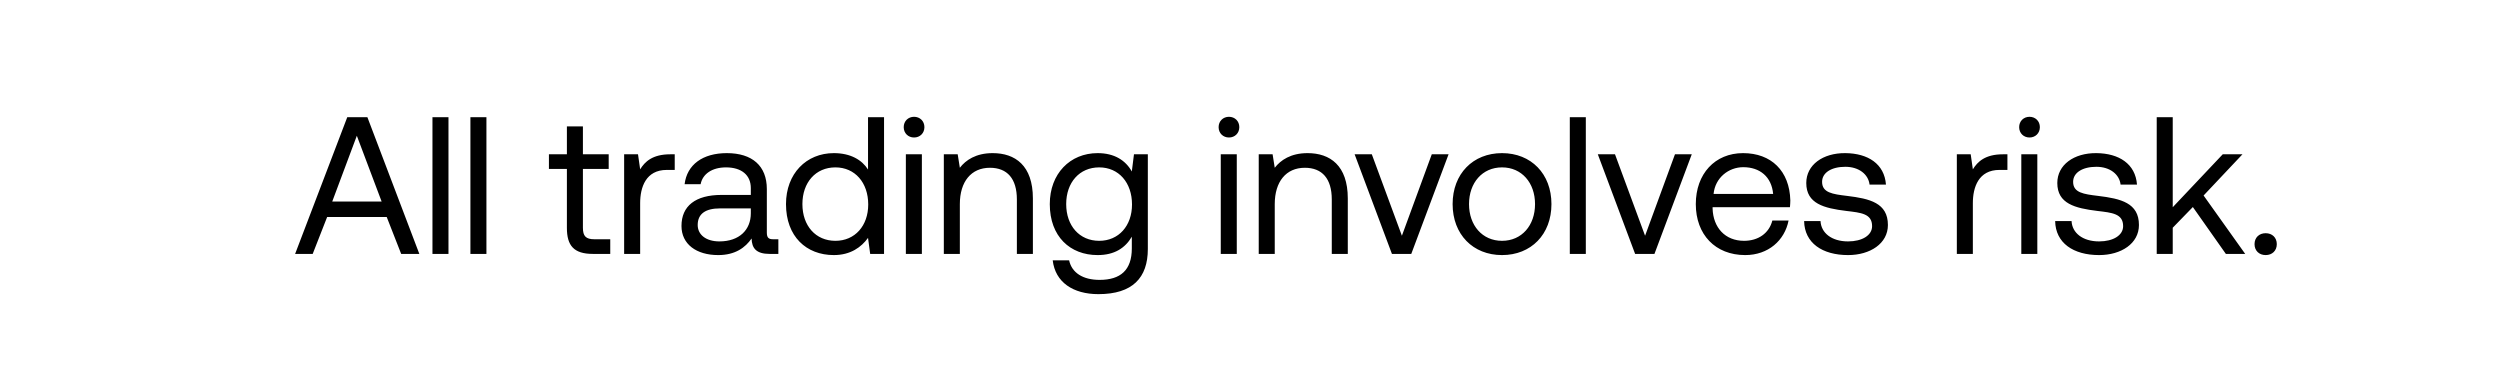
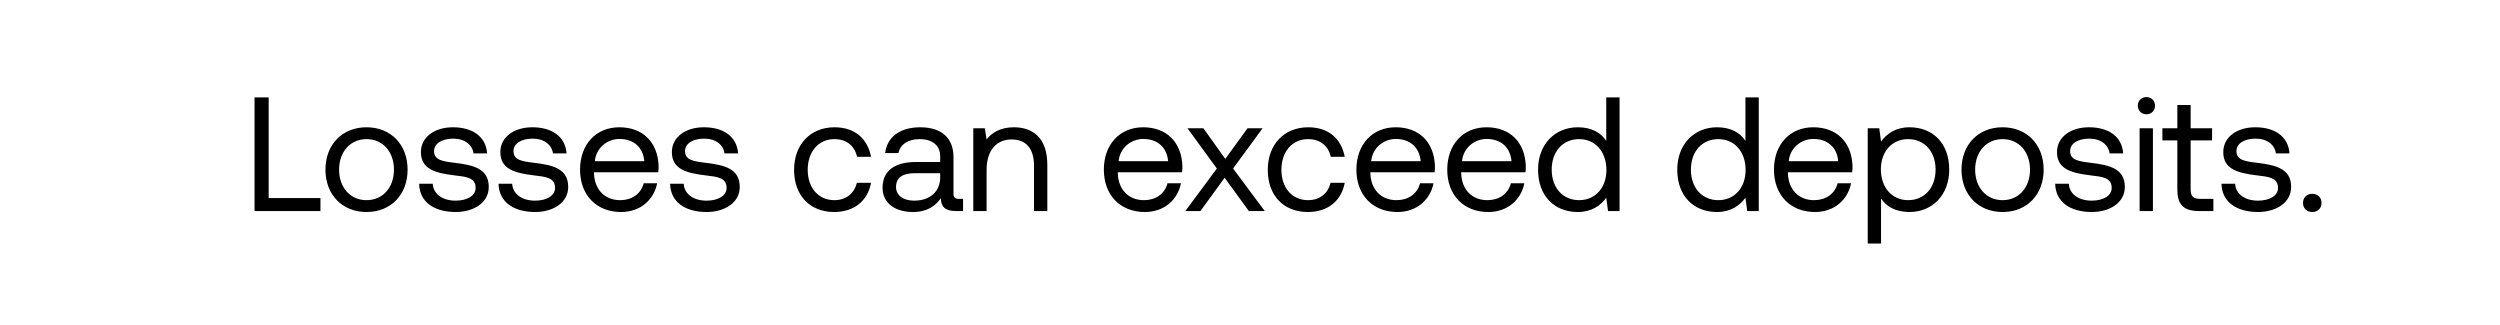
- <svg xmlns="http://www.w3.org/2000/svg" width="128" height="20" viewBox="0 0 128 20" fill="none">
-   <path d="M16.01 13l.74-1.89h3.05l.74 1.89h.93l-2.66-7h-1.03l-2.67 7h.9zm2.26-6.05l1.27 3.37h-2.53l1.26-3.37zM22.142 13h.82V6h-.82v7zm1.943 0h.82V6h-.82v7zm4.94-1.33c0 .9.35 1.33 1.33 1.33h.89v-.75h-.81c-.44 0-.59-.16-.59-.59V8.65h1.32V7.9h-1.32V6.47h-.82V7.9h-.92v.75h.92v3.02zm5.291-3.77c-.91 0-1.3.38-1.54.77l-.11-.77h-.71V13h.82v-2.6c0-.81.29-1.7 1.36-1.7h.41v-.8h-.23zm5.276 4.35c-.23 0-.33-.07-.33-.34V9.68c0-1.19-.75-1.84-2.05-1.84-1.23 0-2.04.59-2.16 1.59h.82c.1-.52.58-.86 1.3-.86.8 0 1.27.4 1.27 1.06v.35h-1.5c-1.34 0-2.05.57-2.05 1.59 0 .93.76 1.49 1.88 1.49.88 0 1.39-.39 1.71-.85.01.5.24.79.92.79h.45v-.75h-.26zm-1.15-1.33c0 .85-.59 1.44-1.61 1.44-.68 0-1.11-.34-1.11-.84 0-.58.41-.85 1.14-.85h1.58v.25zm6.001-2.24c-.31-.49-.89-.84-1.75-.84-1.41 0-2.45 1.05-2.45 2.61 0 1.66 1.04 2.61 2.45 2.61.86 0 1.41-.41 1.75-.88l.11.82h.71V6h-.82v2.68zm-1.67 3.65c-1.01 0-1.69-.77-1.69-1.88 0-1.11.68-1.88 1.69-1.88 1 0 1.68.78 1.68 1.9 0 1.09-.68 1.86-1.68 1.86zM46.8 7.04c.3 0 .53-.22.53-.53 0-.31-.23-.53-.53-.53-.3 0-.53.22-.53.53 0 .31.23.53.53.53zM46.38 13h.82V7.9h-.82V13zm4.444-5.16c-.86 0-1.38.36-1.68.75l-.11-.69h-.71V13h.82v-2.55c0-1.15.58-1.86 1.54-1.86.89 0 1.38.56 1.38 1.62V13h.82v-2.84c0-1.69-.91-2.32-2.06-2.32zm7.125.94c-.32-.57-.89-.94-1.75-.94-1.41 0-2.45 1.05-2.45 2.61 0 1.66 1.04 2.61 2.45 2.61.86 0 1.41-.36 1.75-.94v.6c0 1.11-.58 1.61-1.65 1.61-.85 0-1.42-.36-1.56-1h-.84c.13 1.12 1.04 1.73 2.34 1.73 1.75 0 2.53-.84 2.53-2.31V7.9h-.71l-.11.88zm-1.67 3.55c-1.01 0-1.69-.77-1.69-1.88 0-1.11.68-1.88 1.69-1.88 1 0 1.68.78 1.68 1.9 0 1.09-.68 1.86-1.68 1.86zm6.644-5.29c.3 0 .53-.22.53-.53 0-.31-.23-.53-.53-.53-.3 0-.53.22-.53.53 0 .31.23.53.53.53zm-.42 5.96h.82V7.9h-.82V13zm4.444-5.16c-.86 0-1.38.36-1.68.75l-.11-.69h-.71V13h.82v-2.55c0-1.15.58-1.86 1.54-1.86.89 0 1.38.56 1.38 1.62V13h.82v-2.84c0-1.69-.91-2.32-2.06-2.32zm4.32 5.16h.99l1.91-5.1h-.86l-1.53 4.17-1.54-4.17h-.88l1.91 5.1zm5.637.06c1.49 0 2.53-1.06 2.53-2.61 0-1.55-1.04-2.61-2.53-2.61-1.49 0-2.53 1.06-2.53 2.61 0 1.55 1.04 2.61 2.53 2.61zm0-.73c-1.01 0-1.69-.79-1.69-1.88 0-1.09.68-1.88 1.69-1.88 1.01 0 1.69.79 1.69 1.88 0 1.09-.68 1.88-1.69 1.88zm3.47.67h.82V6h-.82v7zm3.344 0h.99l1.91-5.1h-.86l-1.53 4.17-1.54-4.17h-.88l1.91 5.1zm5.637.06c1.18 0 2.02-.75 2.22-1.77h-.83c-.17.66-.73 1.04-1.45 1.04-.97 0-1.58-.68-1.61-1.65v-.07h3.96c.01-.12.02-.24.02-.35-.04-1.51-.98-2.42-2.42-2.42s-2.42 1.06-2.42 2.61c0 1.56 1 2.61 2.53 2.61zm-1.62-3.13c.08-.83.77-1.37 1.52-1.37.85 0 1.45.49 1.53 1.37h-3.05zm4.636 1.39c.02 1.12.93 1.74 2.25 1.74 1.13 0 2.04-.59 2.04-1.54 0-1.13-.93-1.35-2.09-1.49-.74-.09-1.28-.16-1.28-.72 0-.47.48-.77 1.19-.77.7 0 1.18.39 1.24.91h.84c-.08-1.06-.92-1.6-2.08-1.61-1.15-.01-2 .6-2 1.53 0 1.06.91 1.29 2.05 1.43.76.09 1.32.14 1.32.78 0 .47-.51.78-1.23.78-.85 0-1.38-.44-1.41-1.04h-.84zM102.55 7.9c-.91 0-1.3.38-1.54.77l-.11-.77h-.71V13h.82v-2.6c0-.81.29-1.7 1.36-1.7h.41v-.8h-.23zm1.361-.86c.3 0 .53-.22.53-.53 0-.31-.23-.53-.53-.53-.3 0-.53.22-.53.53 0 .31.23.53.53.53zm-.42 5.96h.82V7.9h-.82V13zm1.733-1.68c.02 1.12.93 1.74 2.25 1.74 1.13 0 2.04-.59 2.04-1.54 0-1.13-.93-1.35-2.09-1.49-.74-.09-1.28-.16-1.28-.72 0-.47.48-.77 1.19-.77.7 0 1.18.39 1.24.91h.84c-.08-1.06-.92-1.6-2.08-1.61-1.15-.01-2 .6-2 1.53 0 1.06.91 1.29 2.05 1.43.76.09 1.32.14 1.32.78 0 .47-.51.78-1.23.78-.85 0-1.38-.44-1.41-1.04h-.84zm5.2 1.68h.82v-1.34l1.03-1.06 1.69 2.4h.99l-2.13-2.99 1.99-2.11h-1.01l-2.56 2.71V6h-.82v7zm5.008-.5c0 .34.24.56.57.56.33 0 .57-.22.57-.56 0-.34-.24-.56-.57-.56-.33 0-.57.22-.57.56z" fill="#000" />
+ <svg xmlns="http://www.w3.org/2000/svg" width="154" height="20" viewBox="0 0 154 20" fill="none">
+   <path d="M19.74 13v-.8h-3.19V6h-.87v7h4.06zm2.838.06c1.49 0 2.53-1.06 2.53-2.61 0-1.55-1.04-2.61-2.53-2.61-1.49 0-2.53 1.06-2.53 2.61 0 1.55 1.04 2.61 2.53 2.61zm0-.73c-1.01 0-1.69-.79-1.69-1.88 0-1.09.68-1.88 1.69-1.88 1.01 0 1.69.79 1.69 1.88 0 1.09-.68 1.88-1.69 1.88zm3.24-1.01c.02 1.12.93 1.74 2.25 1.74 1.13 0 2.04-.59 2.04-1.54 0-1.13-.93-1.35-2.09-1.49-.74-.09-1.28-.16-1.28-.72 0-.47.48-.77 1.19-.77.7 0 1.18.39 1.24.91h.84c-.08-1.06-.92-1.6-2.08-1.61-1.15-.01-2 .6-2 1.53 0 1.06.91 1.29 2.05 1.43.76.09 1.32.14 1.32.78 0 .47-.51.78-1.23.78-.85 0-1.38-.44-1.41-1.04h-.84zm4.893 0c.02 1.12.93 1.74 2.25 1.74 1.13 0 2.04-.59 2.04-1.54 0-1.13-.93-1.35-2.09-1.49-.74-.09-1.28-.16-1.28-.72 0-.47.48-.77 1.19-.77.7 0 1.18.39 1.24.91h.84c-.08-1.06-.92-1.6-2.08-1.61-1.15-.01-2 .6-2 1.53 0 1.06.91 1.29 2.05 1.43.76.09 1.32.14 1.32.78 0 .47-.51.78-1.23.78-.85 0-1.38-.44-1.41-1.04h-.84zm7.55 1.74c1.18 0 2.02-.75 2.22-1.77h-.83c-.17.66-.73 1.04-1.45 1.04-.97 0-1.58-.68-1.61-1.65v-.07h3.96c.01-.12.02-.24.02-.35-.04-1.51-.98-2.42-2.42-2.42s-2.42 1.06-2.42 2.61c0 1.56 1 2.61 2.53 2.61zm-1.62-3.13c.08-.83.77-1.37 1.52-1.37.85 0 1.45.49 1.53 1.37h-3.05zm4.637 1.39c.02 1.12.93 1.74 2.25 1.74 1.13 0 2.04-.59 2.04-1.54 0-1.13-.93-1.35-2.09-1.49-.74-.09-1.28-.16-1.28-.72 0-.47.48-.77 1.19-.77.7 0 1.18.39 1.24.91h.84c-.08-1.06-.92-1.6-2.08-1.61-1.15-.01-2 .6-2 1.53 0 1.06.91 1.29 2.05 1.43.76.09 1.32.14 1.32.78 0 .47-.51.78-1.23.78-.85 0-1.38-.44-1.41-1.04h-.84zm10.107 1.74c1.24 0 2.07-.7 2.27-1.8h-.87c-.16.65-.66 1.07-1.39 1.07-.98 0-1.64-.76-1.64-1.87s.66-1.89 1.64-1.89c.75 0 1.25.41 1.4 1.09h.86c-.21-1.12-1-1.82-2.25-1.82-1.48 0-2.49 1.06-2.49 2.62 0 1.59.98 2.6 2.47 2.6zm7.68-.81c-.23 0-.33-.07-.33-.34V9.68c0-1.19-.75-1.84-2.05-1.84-1.23 0-2.04.59-2.16 1.59h.82c.1-.52.58-.86 1.3-.86.8 0 1.27.4 1.27 1.06v.35h-1.5c-1.34 0-2.05.57-2.05 1.59 0 .93.76 1.49 1.88 1.49.88 0 1.39-.39 1.71-.85.01.5.24.79.92.79h.45v-.75h-.26zm-1.15-1.33c0 .85-.59 1.44-1.61 1.44-.68 0-1.11-.34-1.11-.84 0-.58.41-.85 1.14-.85h1.58v.25zm4.54-3.08c-.86 0-1.38.36-1.68.75l-.11-.69h-.71V13h.82v-2.55c0-1.15.58-1.86 1.54-1.86.89 0 1.38.56 1.38 1.62V13h.82v-2.84c0-1.69-.91-2.32-2.06-2.32zm8.072 5.22c1.18 0 2.02-.75 2.22-1.77h-.83c-.17.66-.73 1.04-1.45 1.04-.97 0-1.58-.68-1.61-1.65v-.07h3.96c.01-.12.02-.24.02-.35-.04-1.51-.98-2.42-2.42-2.42s-2.42 1.06-2.42 2.61c0 1.56 1 2.61 2.53 2.61zm-1.62-3.13c.08-.83.77-1.37 1.52-1.37.85 0 1.45.49 1.53 1.37h-3.05zM73.018 13h.93l1.49-2.05 1.49 2.05h.98l-1.95-2.62 1.82-2.48h-.93l-1.37 1.89-1.35-1.89h-.98l1.81 2.48-1.94 2.62zm7.547.06c1.24 0 2.07-.7 2.27-1.8h-.87c-.16.65-.66 1.07-1.39 1.07-.98 0-1.64-.76-1.64-1.87s.66-1.89 1.64-1.89c.75 0 1.25.41 1.4 1.09h.86c-.21-1.12-1-1.82-2.25-1.82-1.48 0-2.49 1.06-2.49 2.62 0 1.59.98 2.6 2.47 2.6zm5.519 0c1.18 0 2.02-.75 2.22-1.77h-.83c-.17.66-.73 1.04-1.45 1.04-.97 0-1.58-.68-1.61-1.65v-.07h3.96c.01-.12.02-.24.02-.35-.04-1.51-.98-2.42-2.42-2.42s-2.42 1.06-2.42 2.61c0 1.56 1 2.61 2.53 2.61zm-1.62-3.13c.08-.83.77-1.37 1.52-1.37.85 0 1.45.49 1.53 1.37h-3.05zm7.216 3.13c1.18 0 2.02-.75 2.22-1.77h-.83c-.17.66-.73 1.04-1.45 1.04-.97 0-1.58-.68-1.61-1.65v-.07h3.96c.01-.12.02-.24.02-.35-.04-1.51-.98-2.42-2.42-2.42s-2.42 1.06-2.42 2.61c0 1.56 1 2.61 2.53 2.61zm-1.62-3.13c.08-.83.77-1.37 1.52-1.37.85 0 1.45.49 1.53 1.37h-3.05zm8.885-1.25c-.31-.49-.89-.84-1.75-.84-1.41 0-2.45 1.05-2.45 2.61 0 1.66 1.04 2.61 2.45 2.61.86 0 1.41-.41 1.75-.88l.11.82h.71V6h-.82v2.68zm-1.67 3.65c-1.01 0-1.69-.77-1.69-1.88 0-1.11.68-1.88 1.69-1.88 1 0 1.68.78 1.68 1.9 0 1.09-.68 1.86-1.68 1.86zm10.244-3.65c-.31-.49-.89-.84-1.75-.84-1.41 0-2.45 1.05-2.45 2.61 0 1.66 1.04 2.61 2.45 2.61.86 0 1.41-.41 1.75-.88l.11.82h.71V6h-.82v2.68zm-1.67 3.65c-1.01 0-1.69-.77-1.69-1.88 0-1.11.68-1.88 1.69-1.88 1 0 1.68.78 1.68 1.9 0 1.09-.68 1.86-1.68 1.86zm5.957.73c1.18 0 2.02-.75 2.22-1.77h-.83c-.17.66-.73 1.04-1.45 1.04-.97 0-1.58-.68-1.61-1.65v-.07h3.96c.01-.12.02-.24.02-.35-.04-1.51-.98-2.42-2.42-2.42s-2.42 1.06-2.42 2.61c0 1.56 1 2.61 2.53 2.61zm-1.62-3.13c.08-.83.77-1.37 1.52-1.37.85 0 1.45.49 1.53 1.37h-3.05zm7.436-2.09c-.86 0-1.41.41-1.75.88l-.11-.82h-.71V15h.82v-2.78c.31.49.89.84 1.75.84 1.41 0 2.45-1.05 2.45-2.61 0-1.66-1.04-2.61-2.45-2.61zm-.08 4.49c-1 0-1.68-.78-1.68-1.9 0-1.09.68-1.86 1.68-1.86 1.01 0 1.69.77 1.69 1.88 0 1.11-.68 1.88-1.69 1.88zm5.817.73c1.49 0 2.53-1.06 2.53-2.61 0-1.55-1.04-2.61-2.53-2.61-1.49 0-2.53 1.06-2.53 2.61 0 1.55 1.04 2.61 2.53 2.61zm0-.73c-1.01 0-1.69-.79-1.69-1.88 0-1.09.68-1.88 1.69-1.88 1.01 0 1.69.79 1.69 1.88 0 1.09-.68 1.88-1.69 1.88zm3.241-1.01c.02 1.12.93 1.74 2.25 1.74 1.13 0 2.04-.59 2.04-1.54 0-1.13-.93-1.35-2.09-1.49-.74-.09-1.28-.16-1.28-.72 0-.47.48-.77 1.19-.77.7 0 1.18.39 1.24.91h.84c-.08-1.06-.92-1.6-2.08-1.61-1.15-.01-2 .6-2 1.53 0 1.06.91 1.29 2.05 1.43.76.09 1.32.14 1.32.78 0 .47-.51.78-1.23.78-.85 0-1.38-.44-1.41-1.04h-.84zm5.62-4.28c.3 0 .53-.22.53-.53 0-.31-.23-.53-.53-.53-.3 0-.53.22-.53.53 0 .31.23.53.53.53zM131.8 13h.82V7.9h-.82V13zm2.324-1.33c0 .9.35 1.33 1.33 1.33h.89v-.75h-.81c-.44 0-.59-.16-.59-.59V8.65h1.32V7.9h-1.32V6.47h-.82V7.9h-.92v.75h.92v3.02zm2.72-.35c.02 1.12.93 1.74 2.25 1.74 1.13 0 2.04-.59 2.04-1.54 0-1.13-.93-1.35-2.09-1.49-.74-.09-1.28-.16-1.28-.72 0-.47.48-.77 1.19-.77.7 0 1.18.39 1.24.91h.84c-.08-1.06-.92-1.6-2.08-1.61-1.15-.01-2 .6-2 1.53 0 1.06.91 1.29 2.05 1.43.76.09 1.32.14 1.32.78 0 .47-.51.78-1.23.78-.85 0-1.38-.44-1.41-1.04h-.84zm5.022 1.18c0 .34.24.56.57.56.33 0 .57-.22.57-.56 0-.34-.24-.56-.57-.56-.33 0-.57.22-.57.56z" fill="#000" />
</svg>
